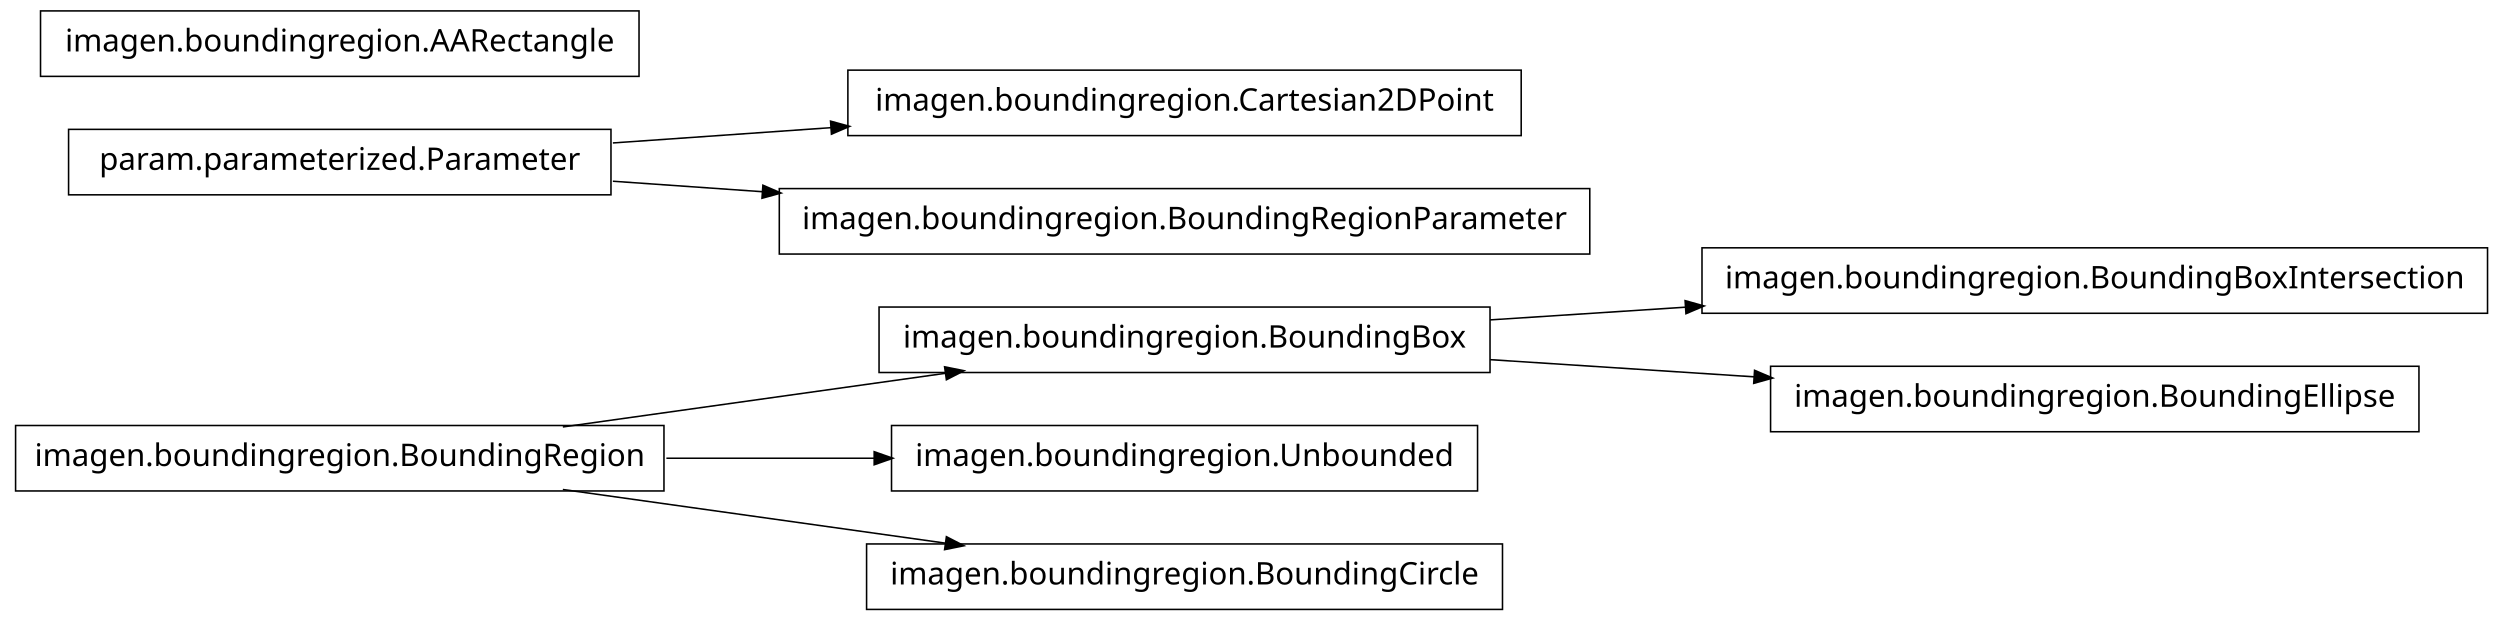
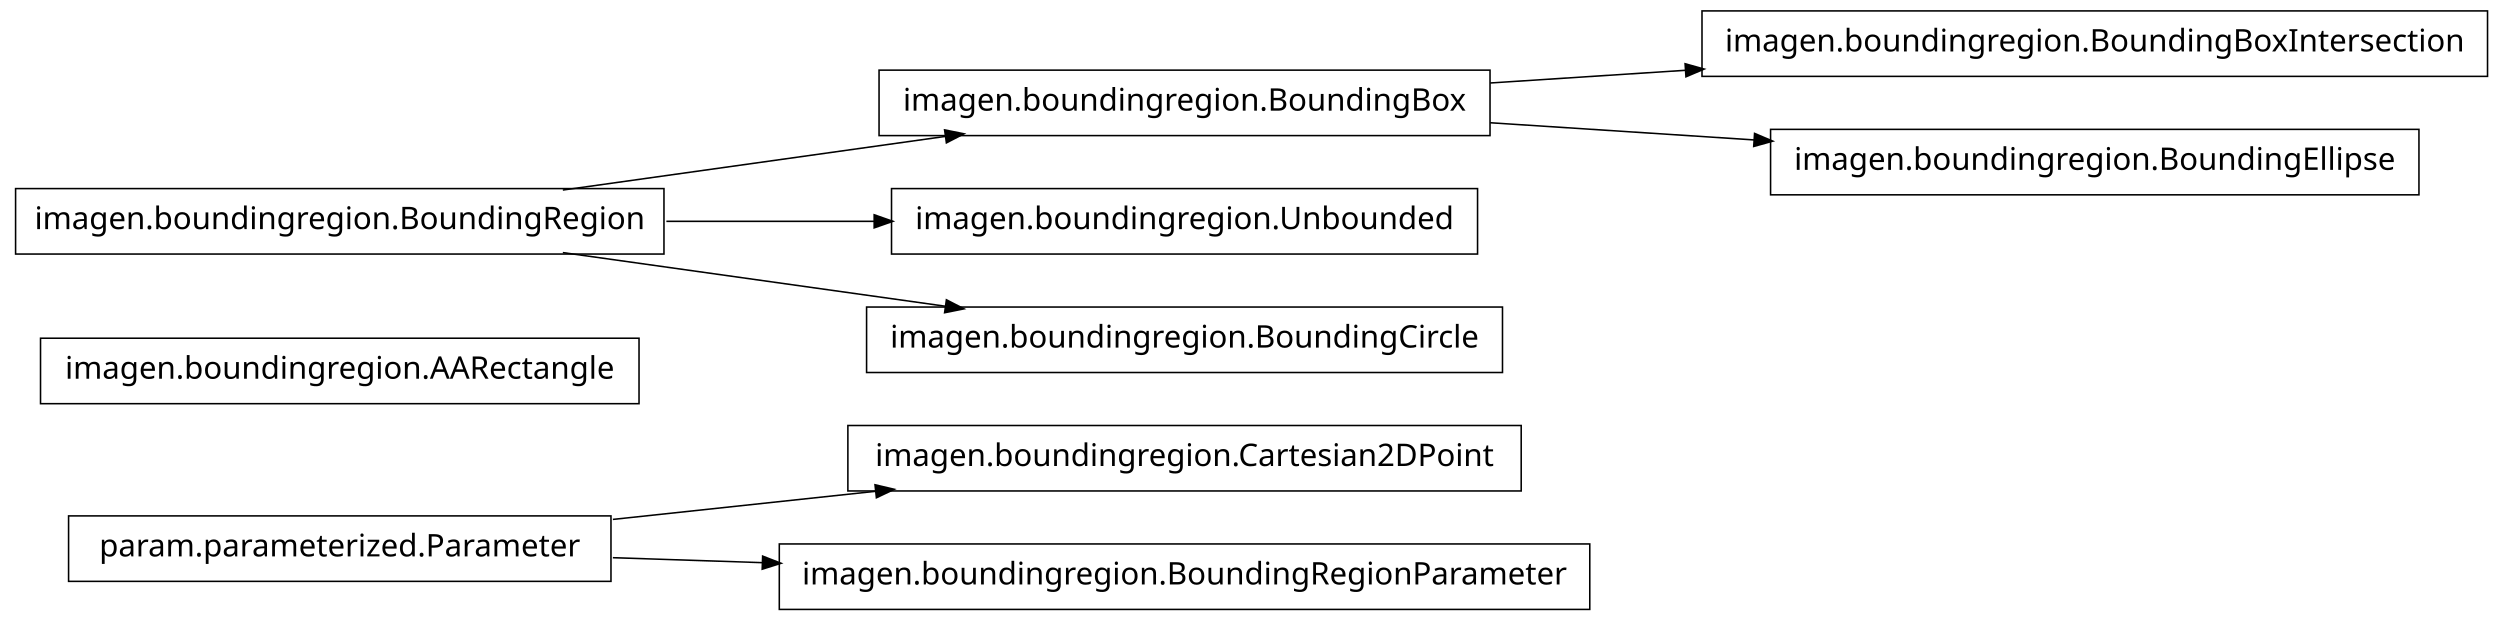
<svg xmlns="http://www.w3.org/2000/svg" width="802pt" height="199pt" viewBox="0.00 0.00 802.00 199.00">
  <g id="graph1" class="graph" transform="scale(1 1) rotate(0) translate(4 195)">
    <polygon fill="white" stroke="white" points="-4,5 -4,-195 799,-195 799,5 -4,5" />
    <g id="node1" class="node">
-       <polygon fill="none" stroke="black" stroke-width="0.5" points="794,-115.5 542,-115.5 542,-94.5 794,-94.5 794,-115.5" />
-       <text text-anchor="middle" x="668" y="-102.5" font-family="Vera" font-size="10.00">imagen.boundingregion.BoundingBoxIntersection</text>
+       <polygon fill="none" stroke="black" stroke-width="0.5" points="484,-58.5 268,-58.5 268,-37.5 484,-37.5 484,-58.5" />
+       <text text-anchor="middle" x="376" y="-45.5" font-family="Vera" font-size="10.00">imagen.boundingregion.Cartesian2DPoint</text>
    </g>
    <g id="node2" class="node">
-       <polygon fill="none" stroke="black" stroke-width="0.5" points="474,-96.5 278,-96.5 278,-75.5 474,-75.5 474,-96.5" />
-       <text text-anchor="middle" x="376" y="-83.5" font-family="Vera" font-size="10.00">imagen.boundingregion.BoundingBox</text>
+       <polygon fill="none" stroke="black" stroke-width="0.5" points="192,-29.5 18,-29.5 18,-8.5 192,-8.5 192,-29.5" />
+       <text text-anchor="middle" x="105" y="-16.5" font-family="Vera" font-size="10.00">param.parameterized.Parameter</text>
    </g>
    <g id="edge2" class="edge">
-       <path fill="none" stroke="black" stroke-width="0.5" d="M474.044,-92.38C494.214,-93.692 515.758,-95.094 536.882,-96.468" />
-       <polygon fill="black" stroke="black" points="536.85,-98.22 541.953,-96.798 537.078,-94.727 536.85,-98.22" />
+       <path fill="none" stroke="black" stroke-width="0.5" d="M192.612,-28.375C219.544,-31.258 249.373,-34.45 277.012,-37.407" />
+       <polygon fill="black" stroke="black" points="276.988,-39.165 282.146,-37.957 277.361,-35.684 276.988,-39.165" />
+     </g>
+     <g id="node16" class="node">
+       <polygon fill="none" stroke="black" stroke-width="0.5" points="506,-20.5 246,-20.5 246,0.5 506,0.5 506,-20.5" />
+       <text text-anchor="middle" x="376" y="-7.5" font-family="Vera" font-size="10.00">imagen.boundingregion.BoundingRegionParameter</text>
+     </g>
+     <g id="edge14" class="edge">
+       <path fill="none" stroke="black" stroke-width="0.5" d="M192.612,-16.09C208.028,-15.578 224.392,-15.035 240.752,-14.492" />
+       <polygon fill="black" stroke="black" points="240.889,-16.238 245.828,-14.323 240.773,-12.74 240.889,-16.238" />
+     </g>
+     <g id="node4" class="node">
+       <polygon fill="none" stroke="black" stroke-width="0.5" points="201,-86.5 9,-86.5 9,-65.5 201,-65.5 201,-86.5" />
+       <text text-anchor="middle" x="105" y="-73.5" font-family="Vera" font-size="10.00">imagen.boundingregion.AARectangle</text>
+     </g>
+     <g id="node5" class="node">
+       <polygon fill="none" stroke="black" stroke-width="0.5" points="794,-191.5 542,-191.5 542,-170.5 794,-170.5 794,-191.5" />
+       <text text-anchor="middle" x="668" y="-178.5" font-family="Vera" font-size="10.00">imagen.boundingregion.BoundingBoxIntersection</text>
+     </g>
+     <g id="node6" class="node">
+       <polygon fill="none" stroke="black" stroke-width="0.5" points="474,-172.5 278,-172.5 278,-151.5 474,-151.5 474,-172.5" />
+       <text text-anchor="middle" x="376" y="-159.5" font-family="Vera" font-size="10.00">imagen.boundingregion.BoundingBox</text>
+     </g>
+     <g id="edge4" class="edge">
+       <path fill="none" stroke="black" stroke-width="0.5" d="M474.044,-168.38C494.214,-169.692 515.758,-171.094 536.882,-172.468" />
+       <polygon fill="black" stroke="black" points="536.85,-174.22 541.953,-172.798 537.078,-170.727 536.85,-174.22" />
+     </g>
+     <g id="node10" class="node">
+       <polygon fill="none" stroke="black" stroke-width="0.5" points="772,-153.5 564,-153.5 564,-132.5 772,-132.5 772,-153.5" />
+       <text text-anchor="middle" x="668" y="-140.5" font-family="Vera" font-size="10.00">imagen.boundingregion.BoundingEllipse</text>
+     </g>
+     <g id="edge8" class="edge">
+       <path fill="none" stroke="black" stroke-width="0.5" d="M474.044,-155.62C501.262,-153.849 530.98,-151.916 558.793,-150.106" />
+       <polygon fill="black" stroke="black" points="559.088,-151.841 563.964,-149.769 558.86,-148.348 559.088,-151.841" />
+     </g>
+     <g id="node8" class="node">
+       <polygon fill="none" stroke="black" stroke-width="0.5" points="209,-134.5 1,-134.5 1,-113.5 209,-113.5 209,-134.5" />
+       <text text-anchor="middle" x="105" y="-121.5" font-family="Vera" font-size="10.00">imagen.boundingregion.BoundingRegion</text>
+     </g>
+     <g id="edge6" class="edge">
+       <path fill="none" stroke="black" stroke-width="0.5" d="M176.557,-134.034C214.376,-139.337 260.819,-145.849 299.369,-151.255" />
+       <polygon fill="black" stroke="black" points="299.318,-153.015 304.513,-151.976 299.804,-149.549 299.318,-153.015" />
+     </g>
+     <g id="node12" class="node">
+       <polygon fill="none" stroke="black" stroke-width="0.5" points="470,-134.5 282,-134.5 282,-113.5 470,-113.5 470,-134.5" />
+       <text text-anchor="middle" x="376" y="-121.5" font-family="Vera" font-size="10.00">imagen.boundingregion.Unbounded</text>
+     </g>
+     <g id="edge10" class="edge">
+       <path fill="none" stroke="black" stroke-width="0.5" d="M209.776,-124C231.7,-124 254.757,-124 276.484,-124" />
+       <polygon fill="black" stroke="black" points="276.682,-125.75 281.682,-124 276.682,-122.25 276.682,-125.75" />
    </g>
    <g id="node14" class="node">
-       <polygon fill="none" stroke="black" stroke-width="0.5" points="772,-77.5 564,-77.5 564,-56.5 772,-56.5 772,-77.5" />
-       <text text-anchor="middle" x="668" y="-64.5" font-family="Vera" font-size="10.00">imagen.boundingregion.BoundingEllipse</text>
+       <polygon fill="none" stroke="black" stroke-width="0.5" points="478,-96.5 274,-96.5 274,-75.5 478,-75.5 478,-96.5" />
+       <text text-anchor="middle" x="376" y="-83.5" font-family="Vera" font-size="10.00">imagen.boundingregion.BoundingCircle</text>
    </g>
    <g id="edge12" class="edge">
-       <path fill="none" stroke="black" stroke-width="0.5" d="M474.044,-79.62C501.262,-77.849 530.98,-75.916 558.793,-74.106" />
-       <polygon fill="black" stroke="black" points="559.088,-75.841 563.964,-73.769 558.86,-72.348 559.088,-75.841" />
-     </g>
-     <g id="node4" class="node">
-       <polygon fill="none" stroke="black" stroke-width="0.5" points="470,-58.5 282,-58.5 282,-37.5 470,-37.5 470,-58.5" />
-       <text text-anchor="middle" x="376" y="-45.5" font-family="Vera" font-size="10.00">imagen.boundingregion.Unbounded</text>
-     </g>
-     <g id="node5" class="node">
-       <polygon fill="none" stroke="black" stroke-width="0.5" points="209,-58.5 1,-58.5 1,-37.5 209,-37.5 209,-58.5" />
-       <text text-anchor="middle" x="105" y="-45.5" font-family="Vera" font-size="10.00">imagen.boundingregion.BoundingRegion</text>
-     </g>
-     <g id="edge10" class="edge">
-       <path fill="none" stroke="black" stroke-width="0.5" d="M176.557,-58.034C214.376,-63.337 260.819,-69.849 299.369,-75.255" />
-       <polygon fill="black" stroke="black" points="299.318,-77.015 304.513,-75.976 299.804,-73.549 299.318,-77.015" />
-     </g>
-     <g id="edge4" class="edge">
-       <path fill="none" stroke="black" stroke-width="0.5" d="M209.776,-48C231.7,-48 254.757,-48 276.484,-48" />
-       <polygon fill="black" stroke="black" points="276.682,-49.75 281.682,-48 276.682,-46.25 276.682,-49.75" />
-     </g>
-     <g id="node11" class="node">
-       <polygon fill="none" stroke="black" stroke-width="0.5" points="478,-20.5 274,-20.5 274,0.5 478,0.5 478,-20.5" />
-       <text text-anchor="middle" x="376" y="-7.5" font-family="Vera" font-size="10.00">imagen.boundingregion.BoundingCircle</text>
-     </g>
-     <g id="edge8" class="edge">
-       <path fill="none" stroke="black" stroke-width="0.5" d="M176.557,-37.966C214.376,-32.663 260.819,-26.151 299.369,-20.745" />
-       <polygon fill="black" stroke="black" points="299.804,-22.451 304.513,-20.024 299.318,-18.985 299.804,-22.451" />
-     </g>
-     <g id="node7" class="node">
-       <polygon fill="none" stroke="black" stroke-width="0.5" points="484,-172.5 268,-172.5 268,-151.5 484,-151.5 484,-172.5" />
-       <text text-anchor="middle" x="376" y="-159.5" font-family="Vera" font-size="10.00">imagen.boundingregion.Cartesian2DPoint</text>
-     </g>
-     <g id="node8" class="node">
-       <polygon fill="none" stroke="black" stroke-width="0.5" points="192,-153.5 18,-153.5 18,-132.5 192,-132.5 192,-153.5" />
-       <text text-anchor="middle" x="105" y="-140.5" font-family="Vera" font-size="10.00">param.parameterized.Parameter</text>
-     </g>
-     <g id="edge6" class="edge">
-       <path fill="none" stroke="black" stroke-width="0.5" d="M192.612,-149.143C214.989,-150.711 239.367,-152.421 262.826,-154.065" />
-       <polygon fill="black" stroke="black" points="262.707,-155.811 267.817,-154.415 262.952,-152.32 262.707,-155.811" />
-     </g>
-     <g id="node16" class="node">
-       <polygon fill="none" stroke="black" stroke-width="0.5" points="506,-134.5 246,-134.5 246,-113.5 506,-113.5 506,-134.5" />
-       <text text-anchor="middle" x="376" y="-121.5" font-family="Vera" font-size="10.00">imagen.boundingregion.BoundingRegionParameter</text>
-     </g>
-     <g id="edge14" class="edge">
-       <path fill="none" stroke="black" stroke-width="0.5" d="M192.612,-136.857C208.028,-135.777 224.392,-134.629 240.752,-133.482" />
-       <polygon fill="black" stroke="black" points="240.963,-135.222 245.828,-133.126 240.718,-131.73 240.963,-135.222" />
-     </g>
-     <g id="node10" class="node">
-       <polygon fill="none" stroke="black" stroke-width="0.5" points="201,-191.5 9,-191.5 9,-170.5 201,-170.5 201,-191.5" />
-       <text text-anchor="middle" x="105" y="-178.5" font-family="Vera" font-size="10.00">imagen.boundingregion.AARectangle</text>
+       <path fill="none" stroke="black" stroke-width="0.5" d="M176.557,-113.966C214.376,-108.663 260.819,-102.151 299.369,-96.745" />
+       <polygon fill="black" stroke="black" points="299.804,-98.451 304.513,-96.024 299.318,-94.985 299.804,-98.451" />
    </g>
  </g>
</svg>
